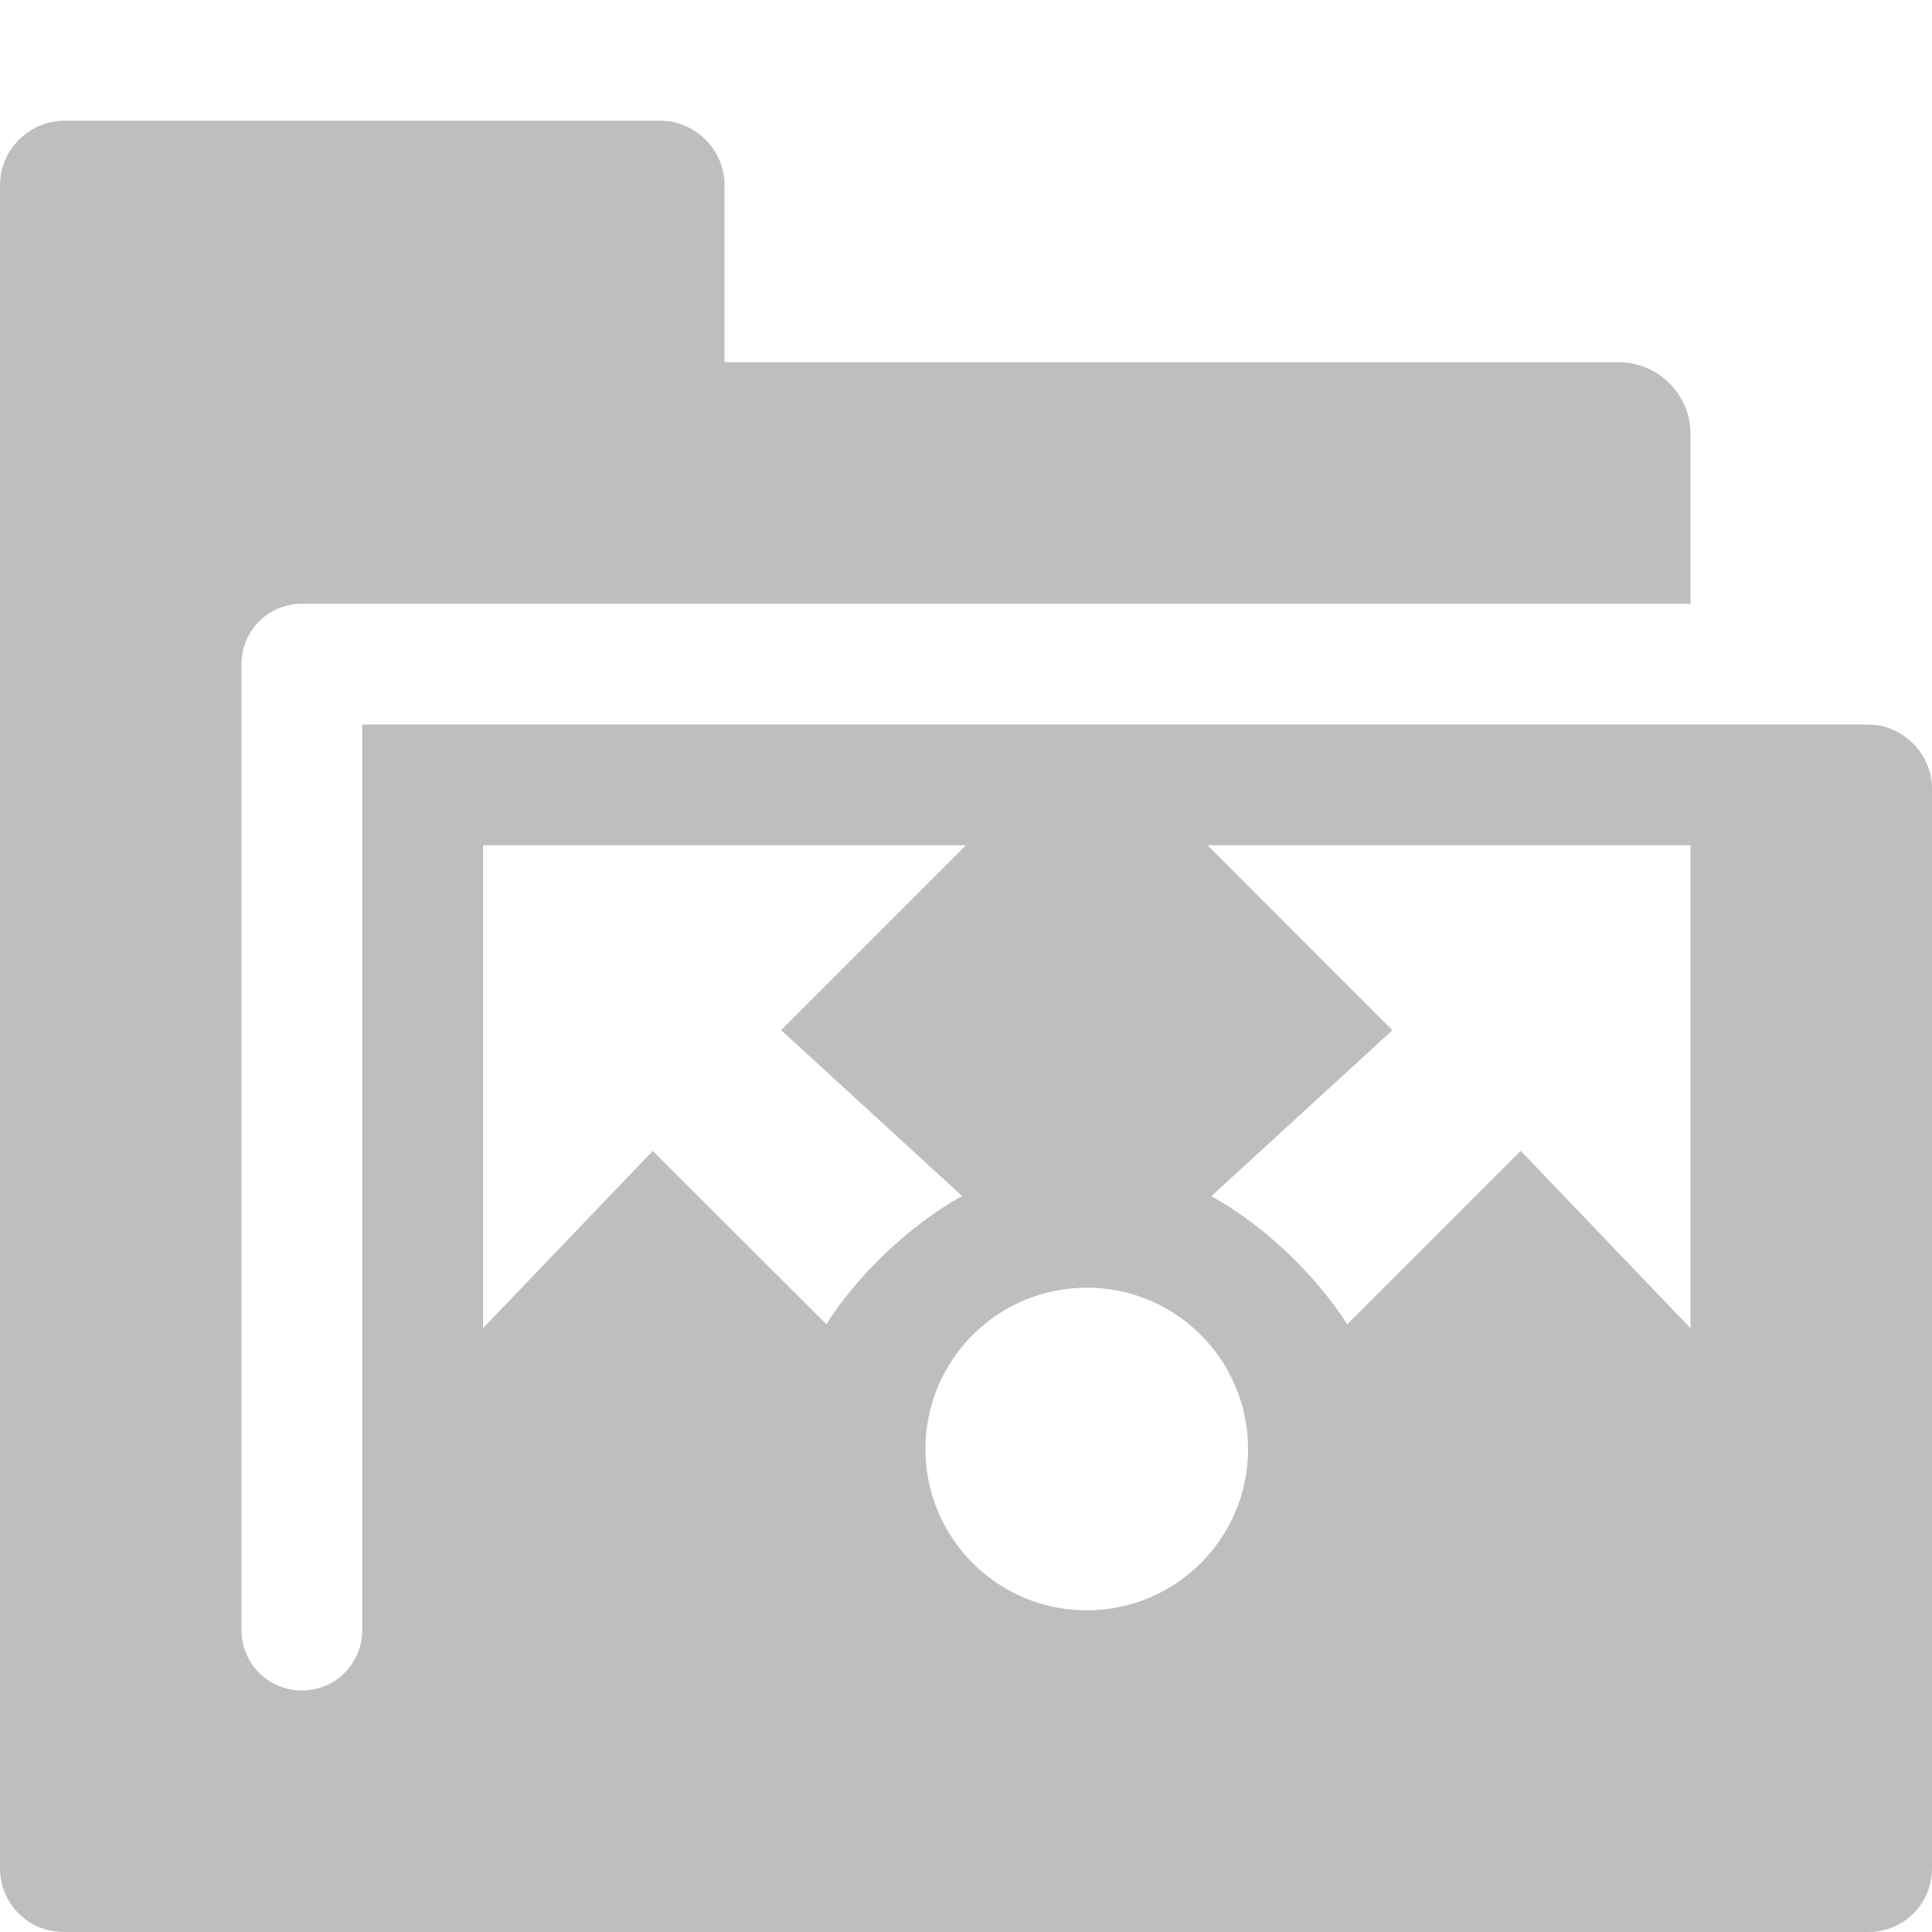
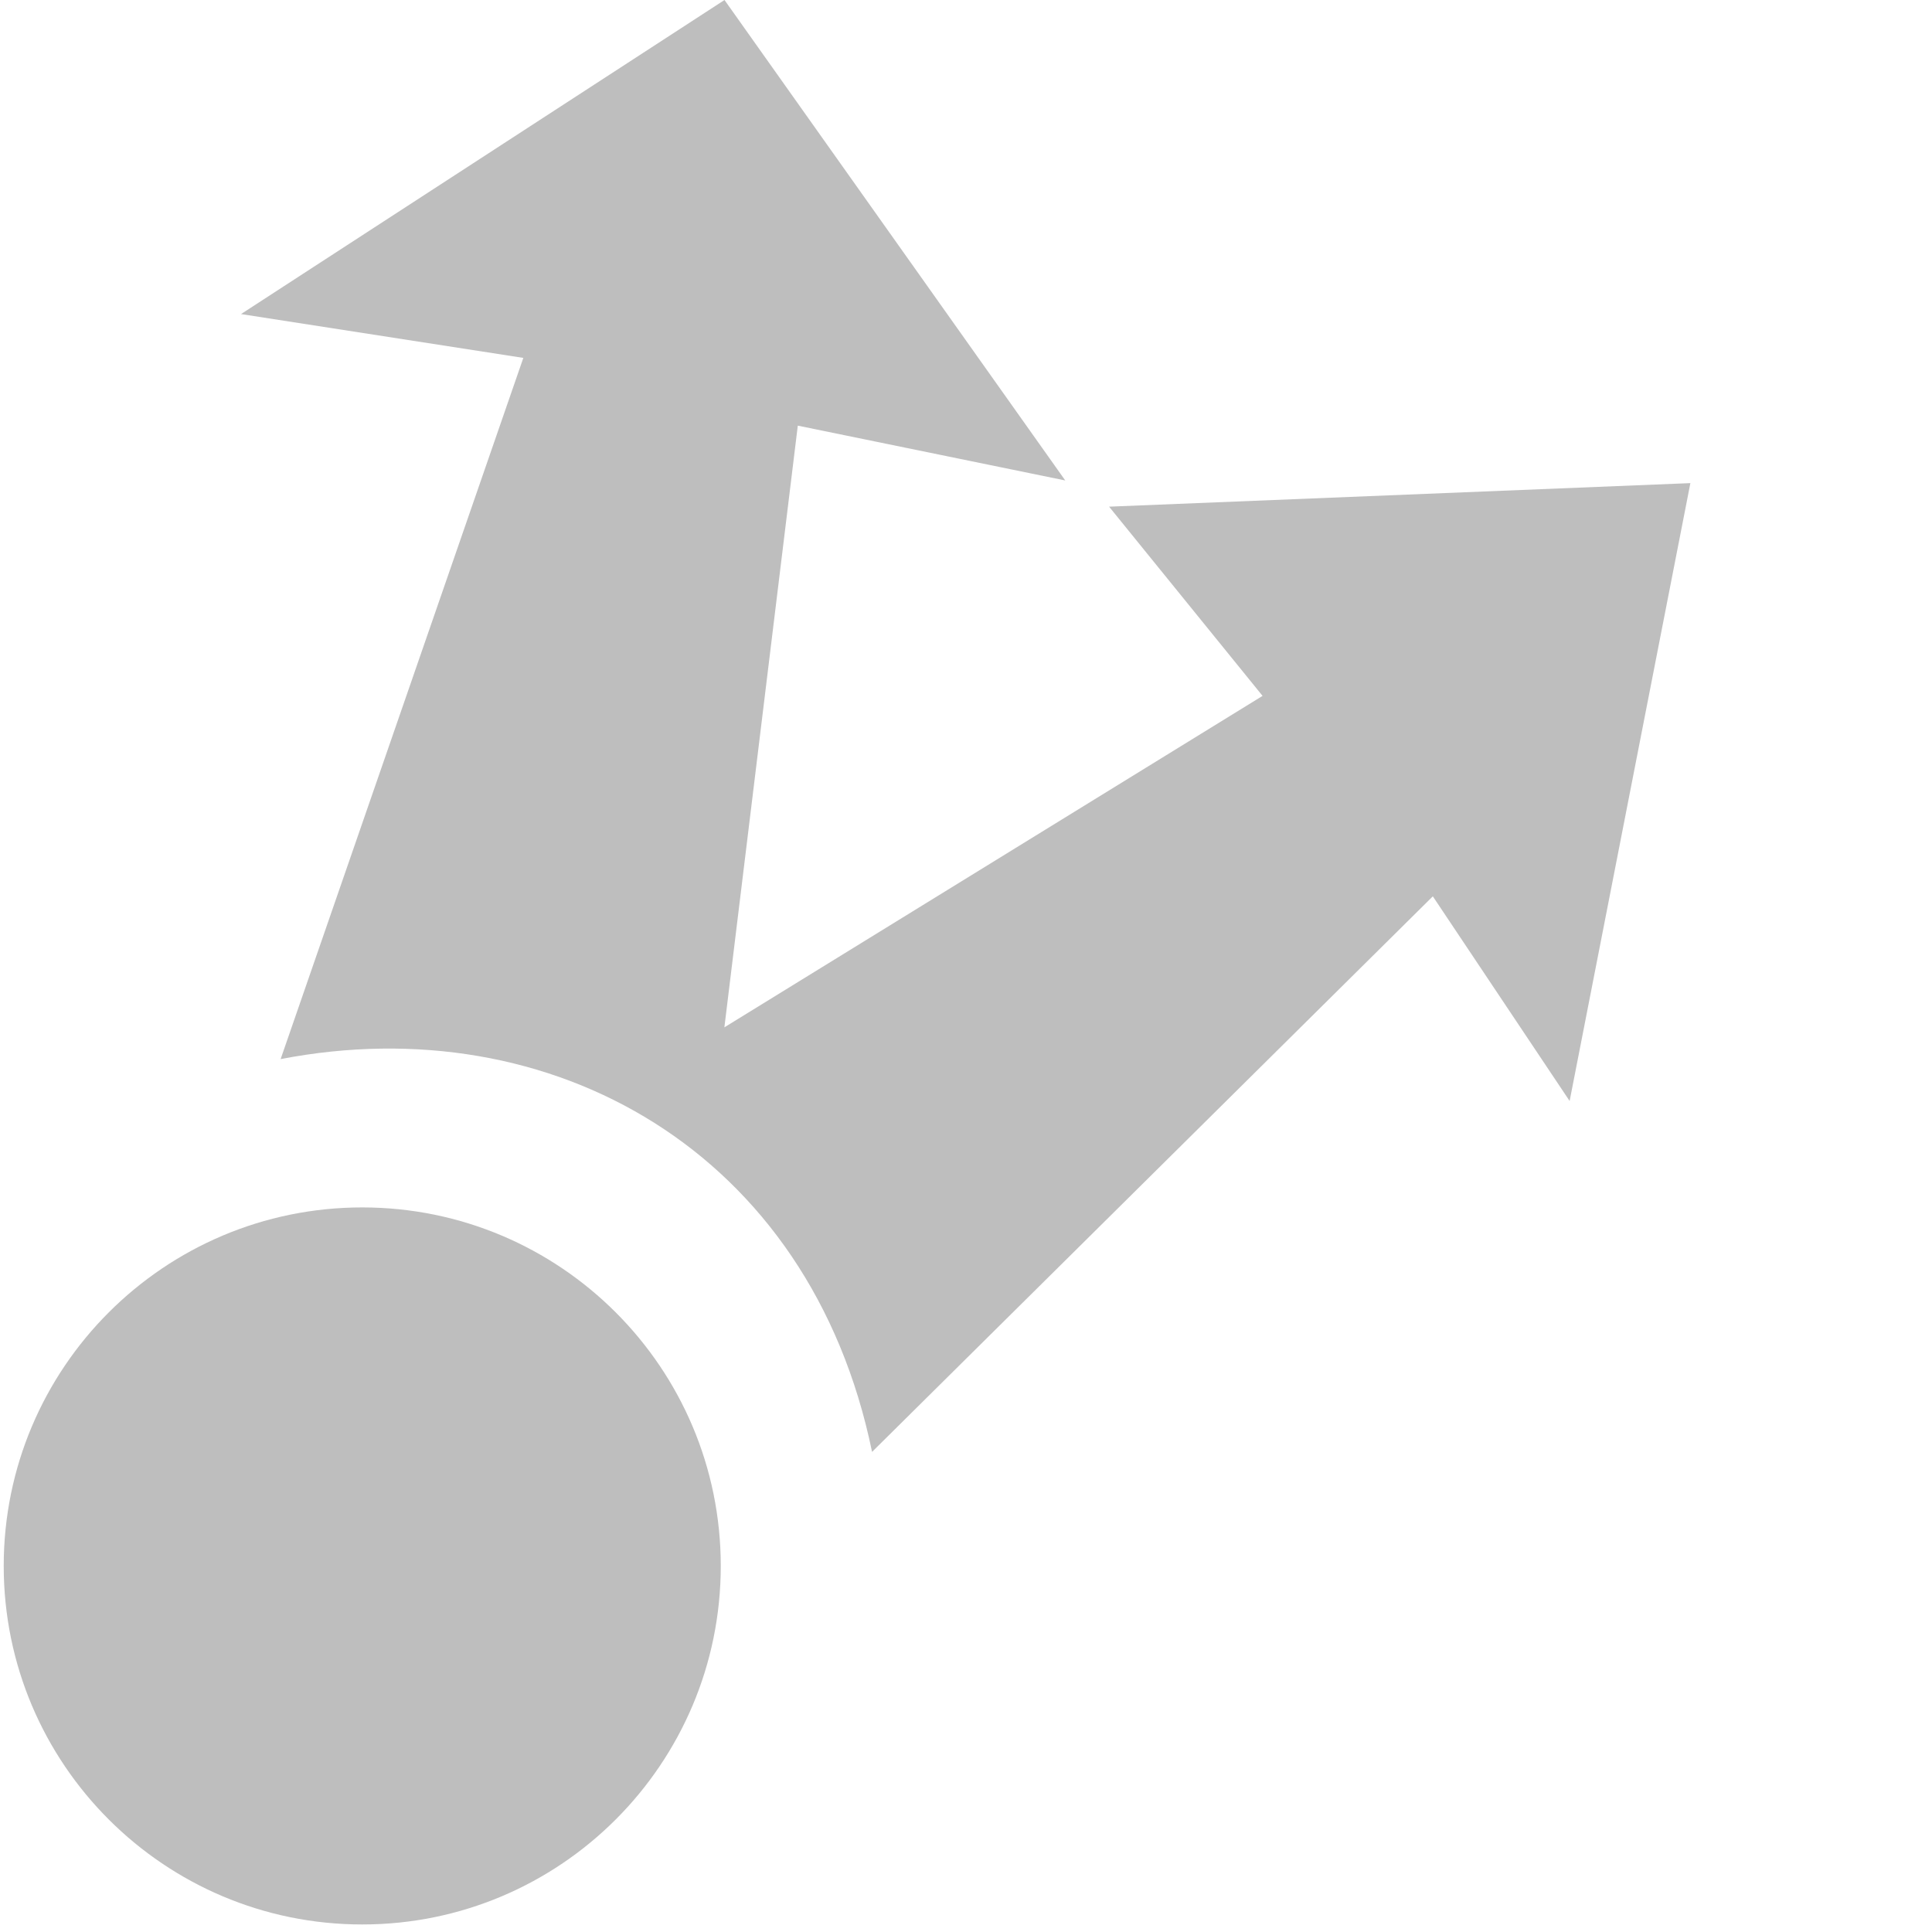
- <svg xmlns="http://www.w3.org/2000/svg" width="16" height="16" version="1.1" id="svg7384">
+ <svg xmlns="http://www.w3.org/2000/svg" height="16" id="svg7384" version="1.1" width="16">
  <defs id="defs7386" />
-   <g style="display:inline" transform="translate(-582.0002,-196)" id="layer9" />
-   <g transform="translate(-582.0002,-196)" id="layer10" />
-   <g transform="translate(-582.0002,-196)" id="layer11" />
-   <g transform="translate(-582.0002,-196)" id="layer13">
-     <g transform="translate(374.0004,-800)" id="g3765-6">
-       <path style="fill:#bebebe;fill-opacity:1;stroke:none;display:inline" d="M 341.531,-20 C 341.242,-20 341,-19.758 341,-19.469 l 0,13.938 C 341,-5.233 341.233,-5 341.531,-5 l 14.938,0 C 356.767,-5 357,-5.233 357,-5.531 l 0,-8.938 C 357,-14.758 356.758,-15 356.469,-15 L 344,-15 l 0,7.5 c 0,0.277 -0.223,0.5 -0.5,0.5 -0.277,0 -0.5,-0.223 -0.5,-0.5 l 0,-8 c 0,-0.277 0.223,-0.5 0.5,-0.5 l 2.969,0 8.531,0 0,-1.406 C 355,-17.733 354.733,-18 354.406,-18 L 347,-18 l 0,-1.469 C 347,-19.758 346.758,-20 346.469,-20 z m 3.469,6 4,0 -1.531,1.531 1.499,1.374 c -0.45,0.249 -0.877,0.67 -1.125,1.062 L 346.406,-11.469 345,-10 z m 6,0 4,0 0,4 -1.406,-1.469 -1.437,1.437 c -0.248,-0.393 -0.675,-0.813 -1.125,-1.062 l 1.499,-1.374 z m -1,3.664 c 0.738,0 1.336,0.598 1.336,1.336 0,0.738 -0.598,1.336 -1.336,1.336 -0.738,0 -1.336,-0.598 -1.336,-1.336 0,-0.738 0.598,-1.336 1.336,-1.336 z" transform="translate(-133.0002,1017)" id="rect3845-8" />
+   <g id="layer9" style="display:inline" transform="translate(-581,-195)" />
+   <g id="layer10" transform="translate(-581,-195)" />
+   <g id="layer11" transform="translate(-581,-195)" />
+   <g id="layer13" transform="translate(-581,-195)">
+     <g id="g5103" transform="translate(234.8093,-768.1781)">
+       
    </g>
+     <path d="m 291,178.031 a 1.969,1.969 0 1 1 -3.938,0 1.969,1.969 0 1 1 3.938,0 z" id="path5107" style="color:#000000;fill:#bebebe;fill-opacity:1;fill-rule:nonzero;stroke:none;stroke-width:1;marker:none;visibility:visible;display:inline;overflow:visible;enable-background:new" transform="matrix(1.507937,0,0,1.507937,148.1594,-60.49107)" />
+     <path d="m 587,195 -4.004,2.601 2.338,0.363 -2.01,5.807 c 2.241,-0.433 4.385,0.76 4.898,3.253 l 4.644,-4.601 1.133,1.695 1,-5.117 -4.814,0.195 1.271,1.567 -4.457,2.745 0.608,-4.983 2.215,0.454 z" id="path5109" style="color:#000000;fill:#bebebe;fill-opacity:1;fill-rule:nonzero;stroke:none;stroke-width:1;marker:none;visibility:visible;display:inline;overflow:visible;enable-background:new" />
  </g>
-   <g transform="translate(-582.0002,-196)" id="layer14" />
-   <g style="display:inline" transform="translate(-582.0002,-196)" id="layer15" />
-   <g style="display:inline" transform="translate(-582.0002,-196)" id="g71291" />
-   <g style="display:inline" transform="translate(-582.0002,-196)" id="g4953" />
-   <g style="display:inline" transform="translate(-582.0002,-196)" id="layer12" />
+   <g id="layer14" transform="translate(-581,-195)" />
+   <g id="layer15" style="display:inline" transform="translate(-581,-195)" />
+   <g id="g71291" style="display:inline" transform="translate(-581,-195)" />
+   <g id="g4953" style="display:inline" transform="translate(-581,-195)" />
+   <g id="layer12" style="display:inline" transform="translate(-581,-195)" />
</svg>
